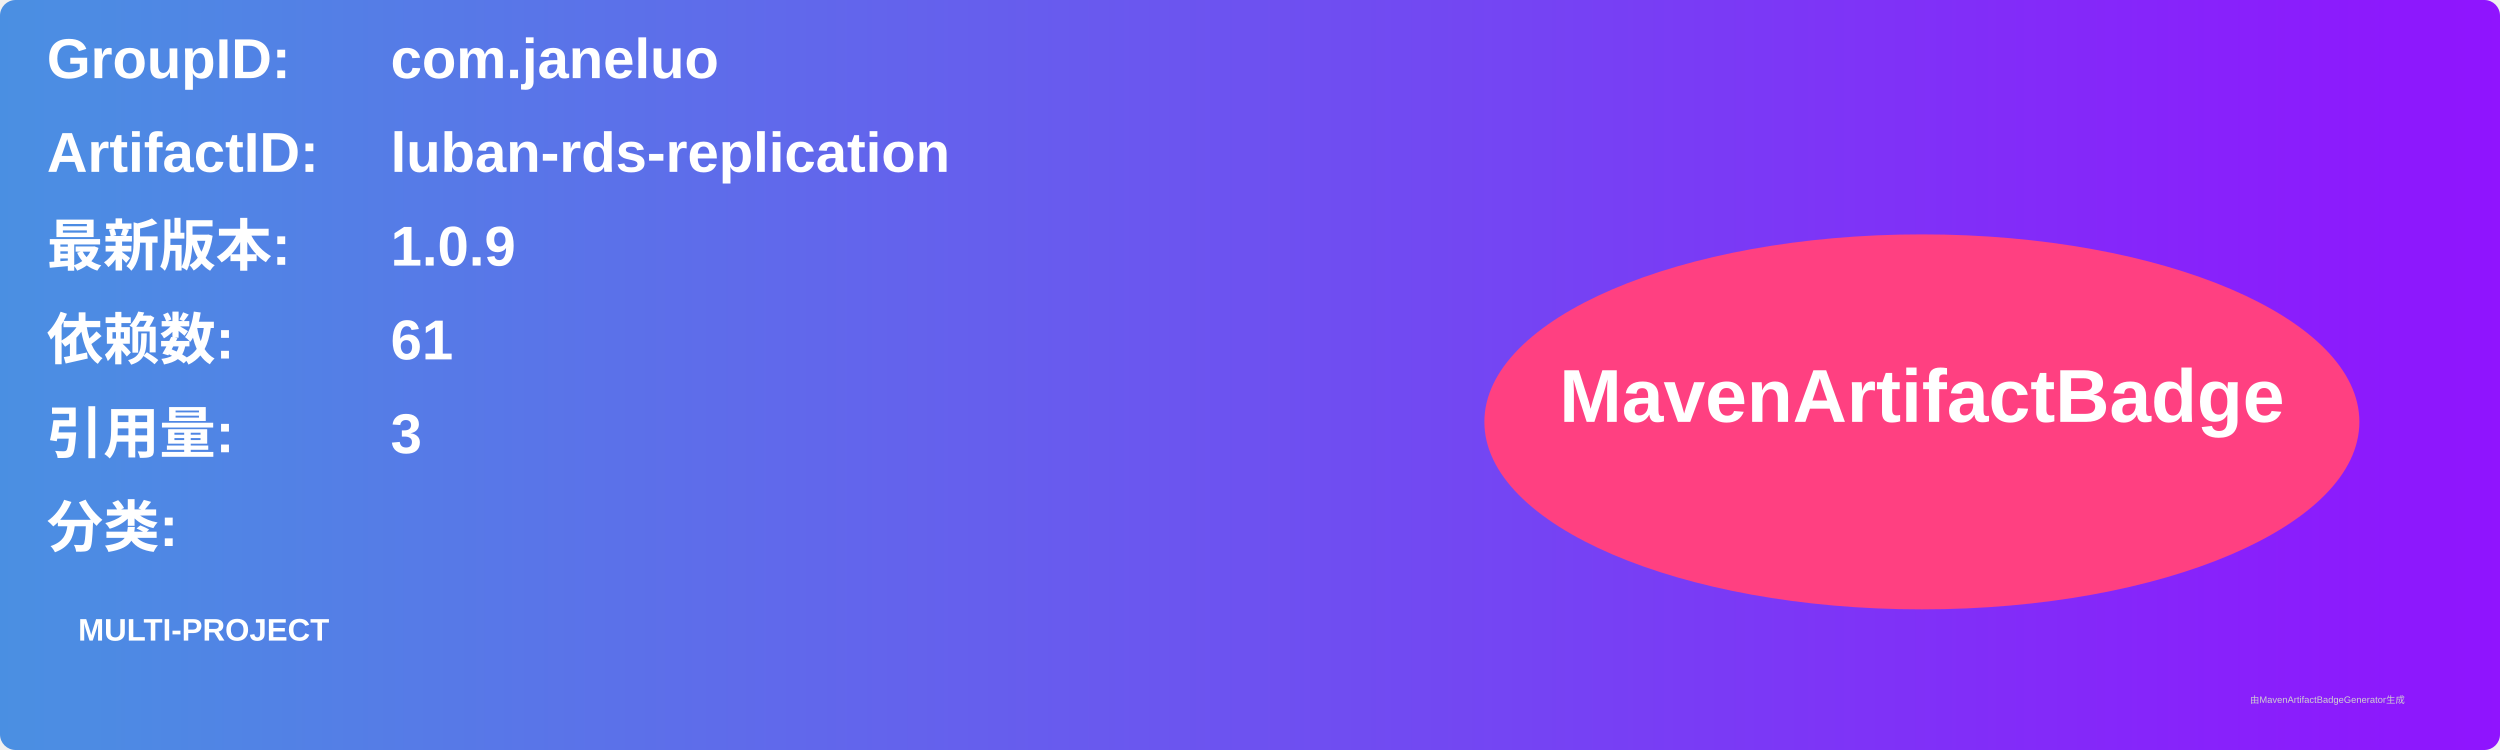
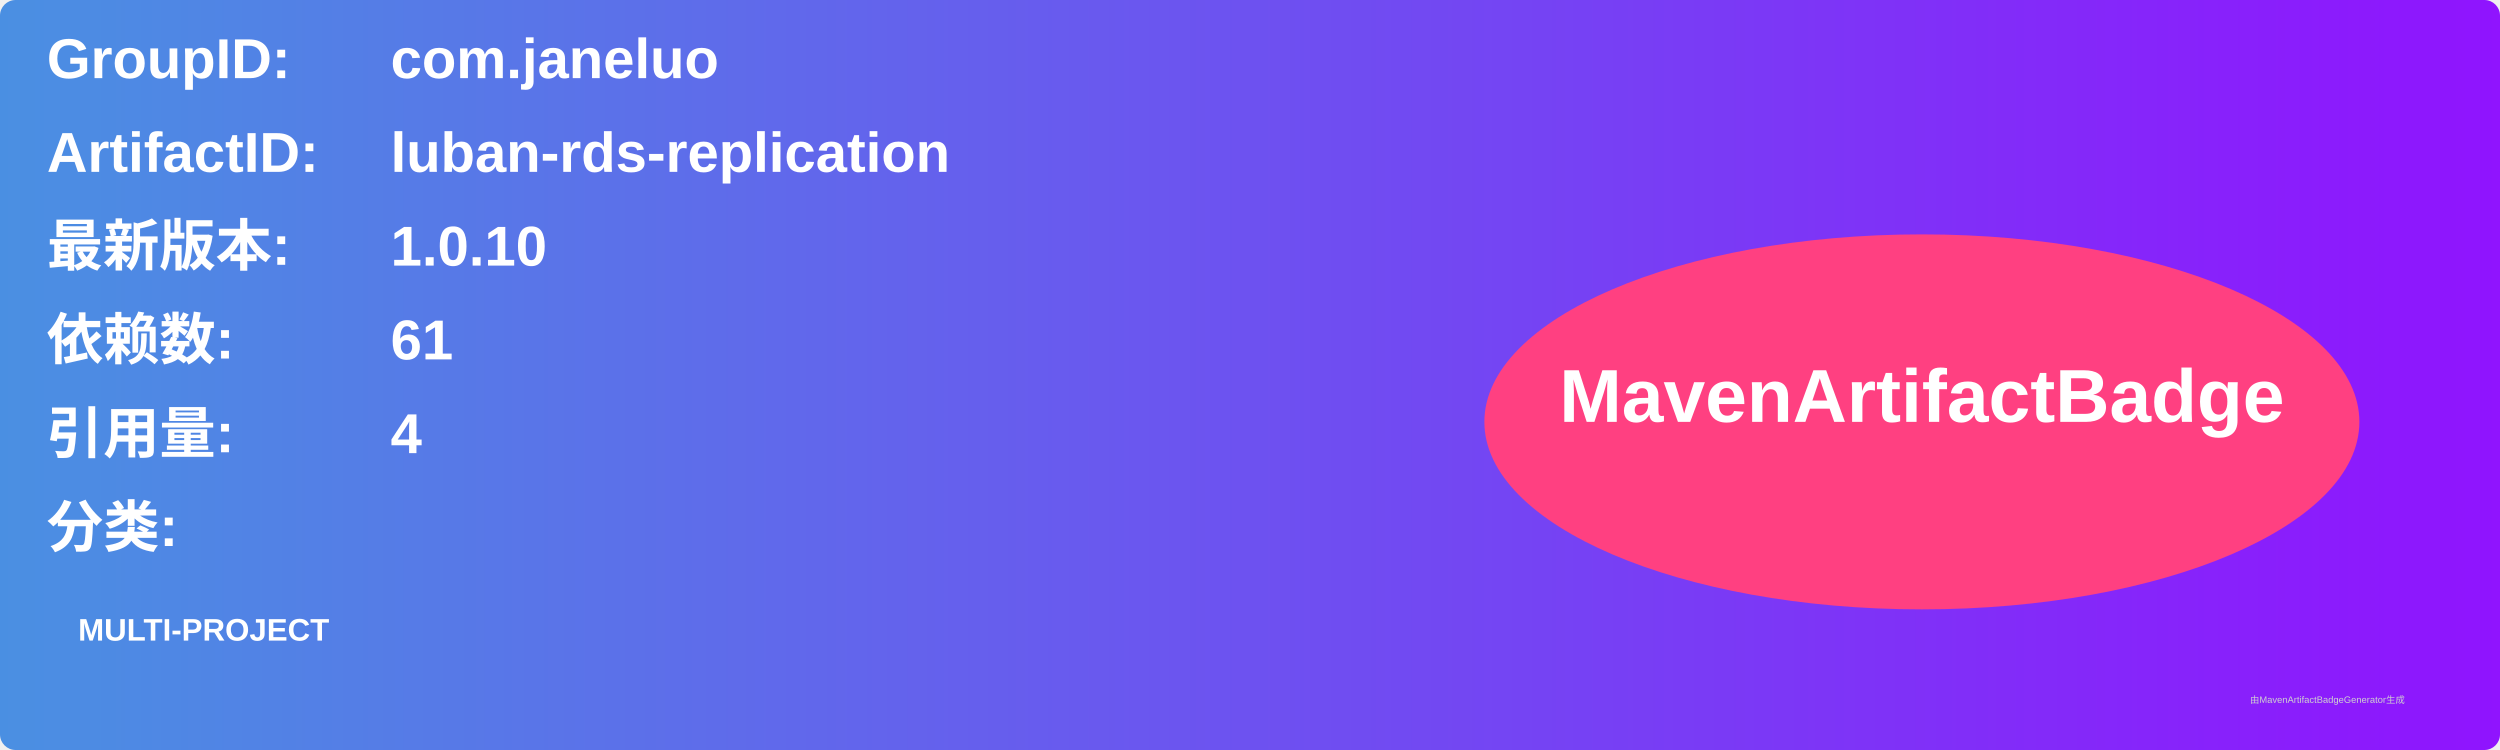
<svg xmlns="http://www.w3.org/2000/svg" width="800" height="240" viewBox="0 0 800 240">
  <linearGradient id="grad" x1="0%" y1="0%" x2="100%" y2="0%">
    <stop offset="0%" stop-color="#4a90e2" />
    <stop offset="100%" stop-color="#9013fe" />
  </linearGradient>
  <rect width="100%" height="100%" rx="5" ry="5" fill="url(#grad)" />
  <g transform="translate(15, 15)">
    <text x="0" y="10" font-family="Arial" font-size="18" fill="white" font-weight="bold" width="260">GroupID:</text>
    <text x="110" y="10" font-family="Arial" font-size="18" fill="white" font-weight="bold" width="460">com.janeluo</text>
    <text x="0" y="40" font-family="Arial" font-size="18" fill="white" font-weight="bold" width="260">ArtifactID:</text>
    <text x="110" y="40" font-family="Arial" font-size="18" fill="white" font-weight="bold" width="460">luban-rds-replication</text>
    <text x="0" y="70" font-family="Arial" font-size="18" fill="white" font-weight="bold">最新版本:</text>
    <text x="110" y="70" font-family="Arial" font-size="18" fill="white" font-weight="bold">
-       <tspan font-weight="bold">1.0.9</tspan>
+       <tspan font-weight="bold">1.0.10</tspan>
    </text>
    <text x="0" y="100" font-family="Arial" font-size="18" fill="white" font-weight="bold">依赖数: </text>
    <text x="110" y="100" font-family="Arial" font-size="18" fill="white">
      <tspan font-weight="bold">61</tspan>
    </text>
    <text x="0" y="130" font-family="Arial" font-size="18" fill="white" font-weight="bold">引用量: </text>
    <text x="110" y="130" font-family="Arial" font-size="18" fill="white">
-       <tspan font-weight="bold">3</tspan>
+       <tspan font-weight="bold">4</tspan>
    </text>
    <text x="0" y="160" font-family="Arial" font-size="18" fill="white" font-weight="bold">分类:</text>
    <text x="10" y="190" font-family="Arial" font-size="10" fill="white">
      <tspan font-weight="bold">MULTI-PROJECT</tspan>
    </text>
    <ellipse cx="600" cy="120" rx="140" ry="60" fill="#ff4081" />
    <text x="600" y="120" text-anchor="middle" font-family="Arial" font-size="24" fill="white" font-weight="bold">MavenArtifactBadge</text>
  </g>
  <text x="720" y="225" font-family="Arial" font-size="3" fill="#d0d0d0">由MavenArtifactBadgeGenerator生成</text>
</svg>
